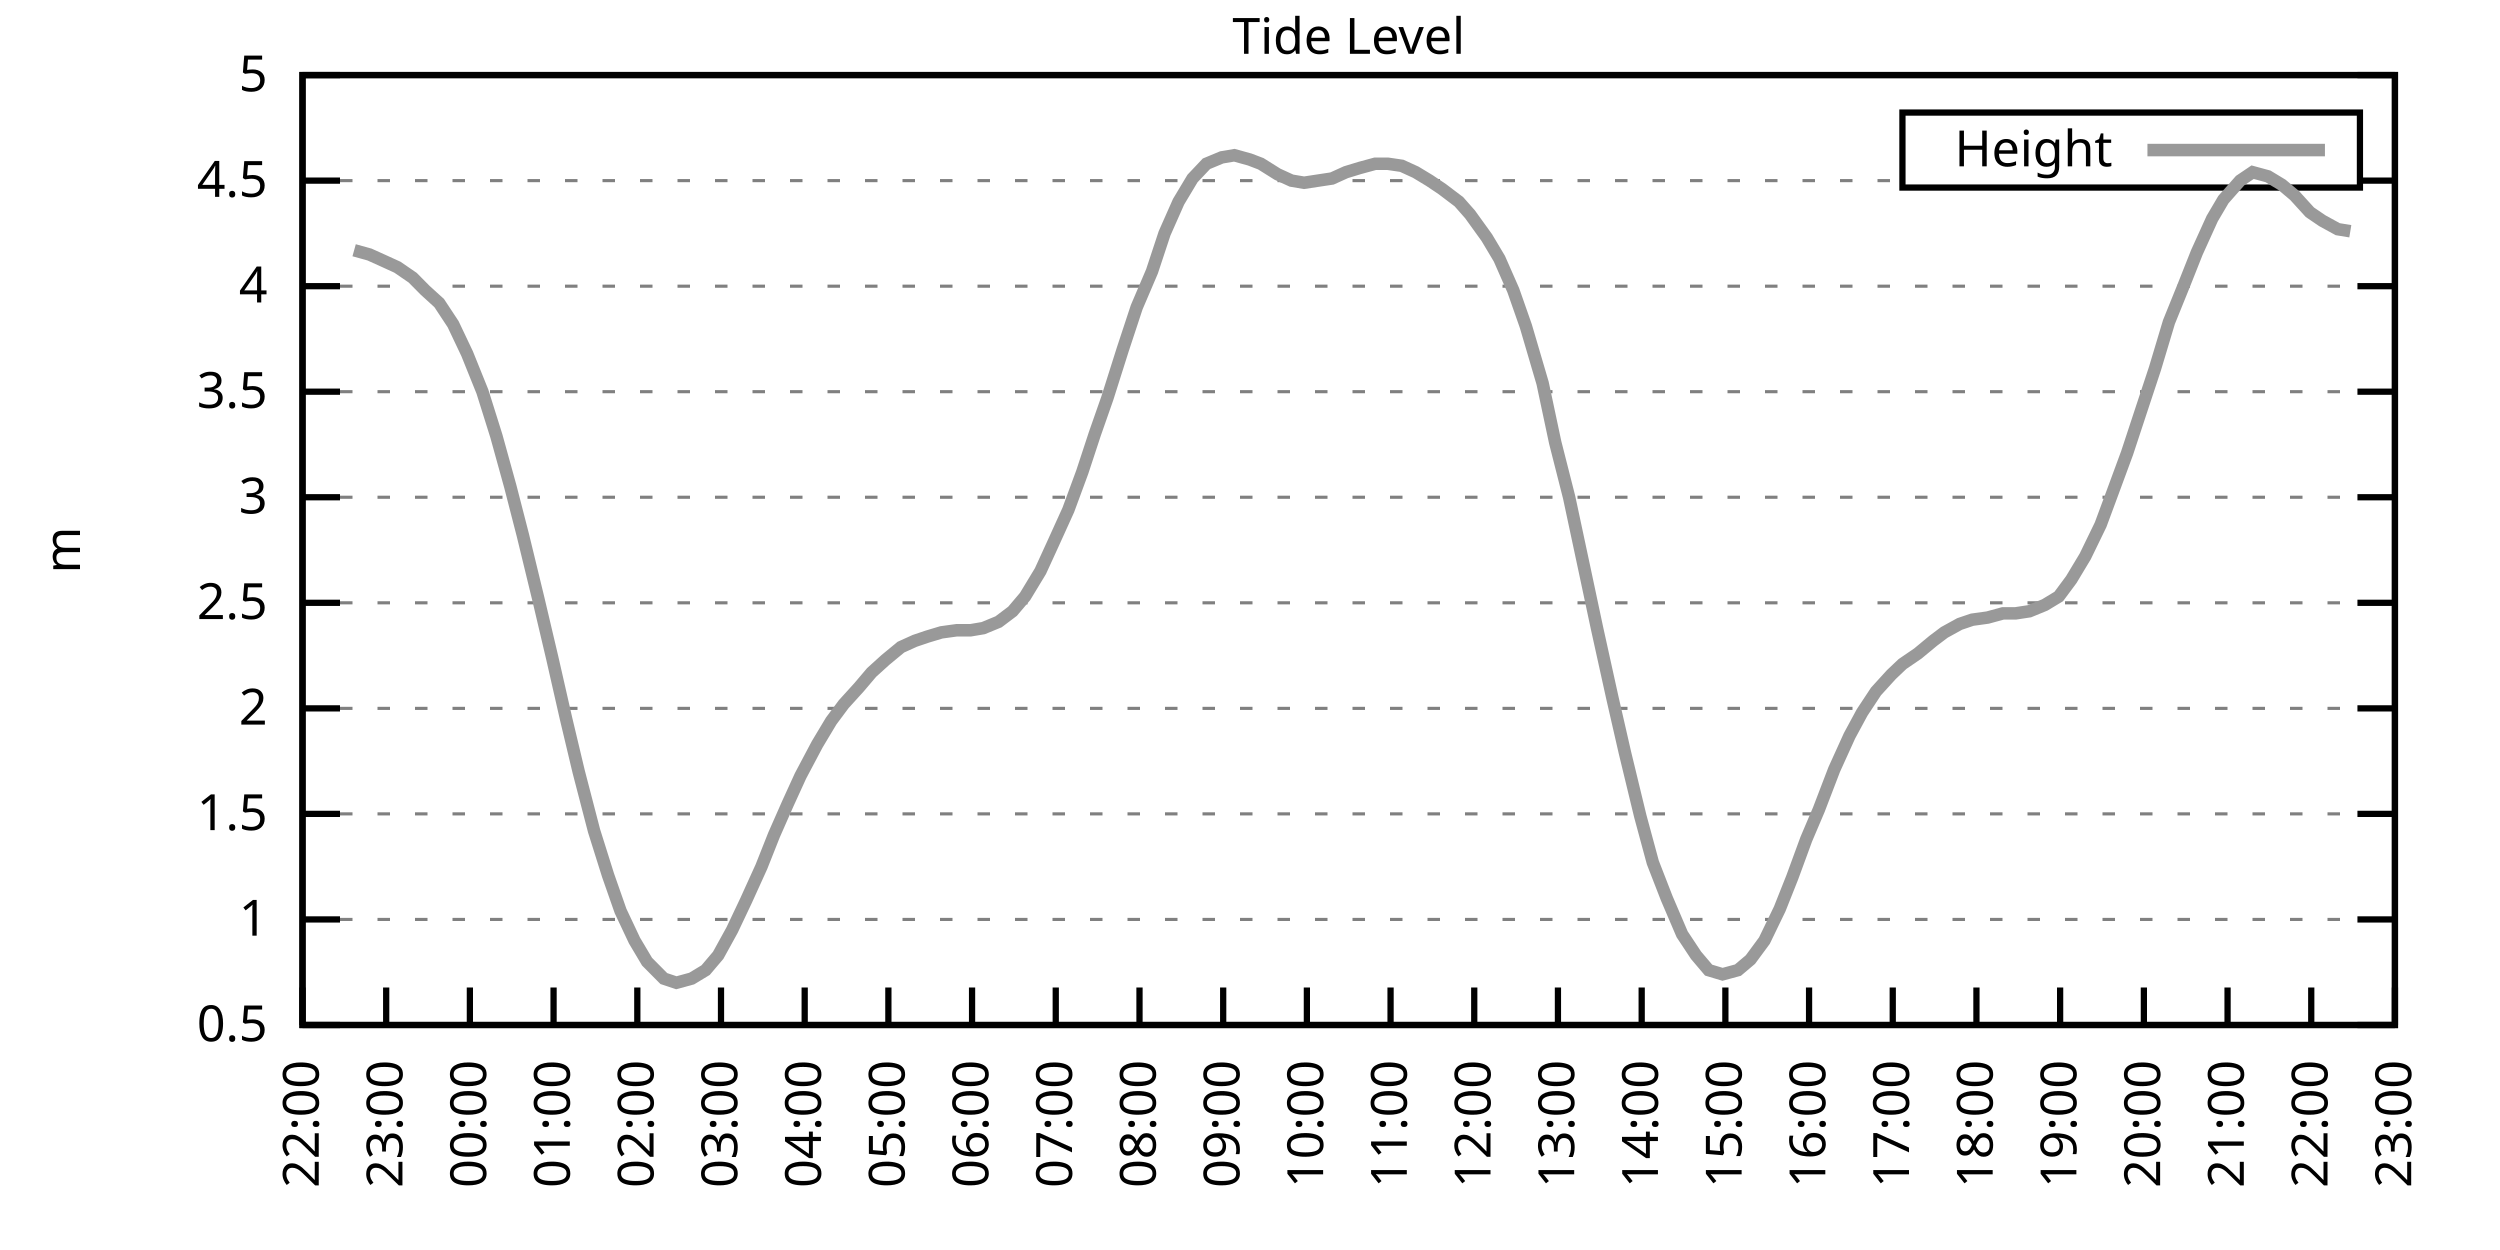
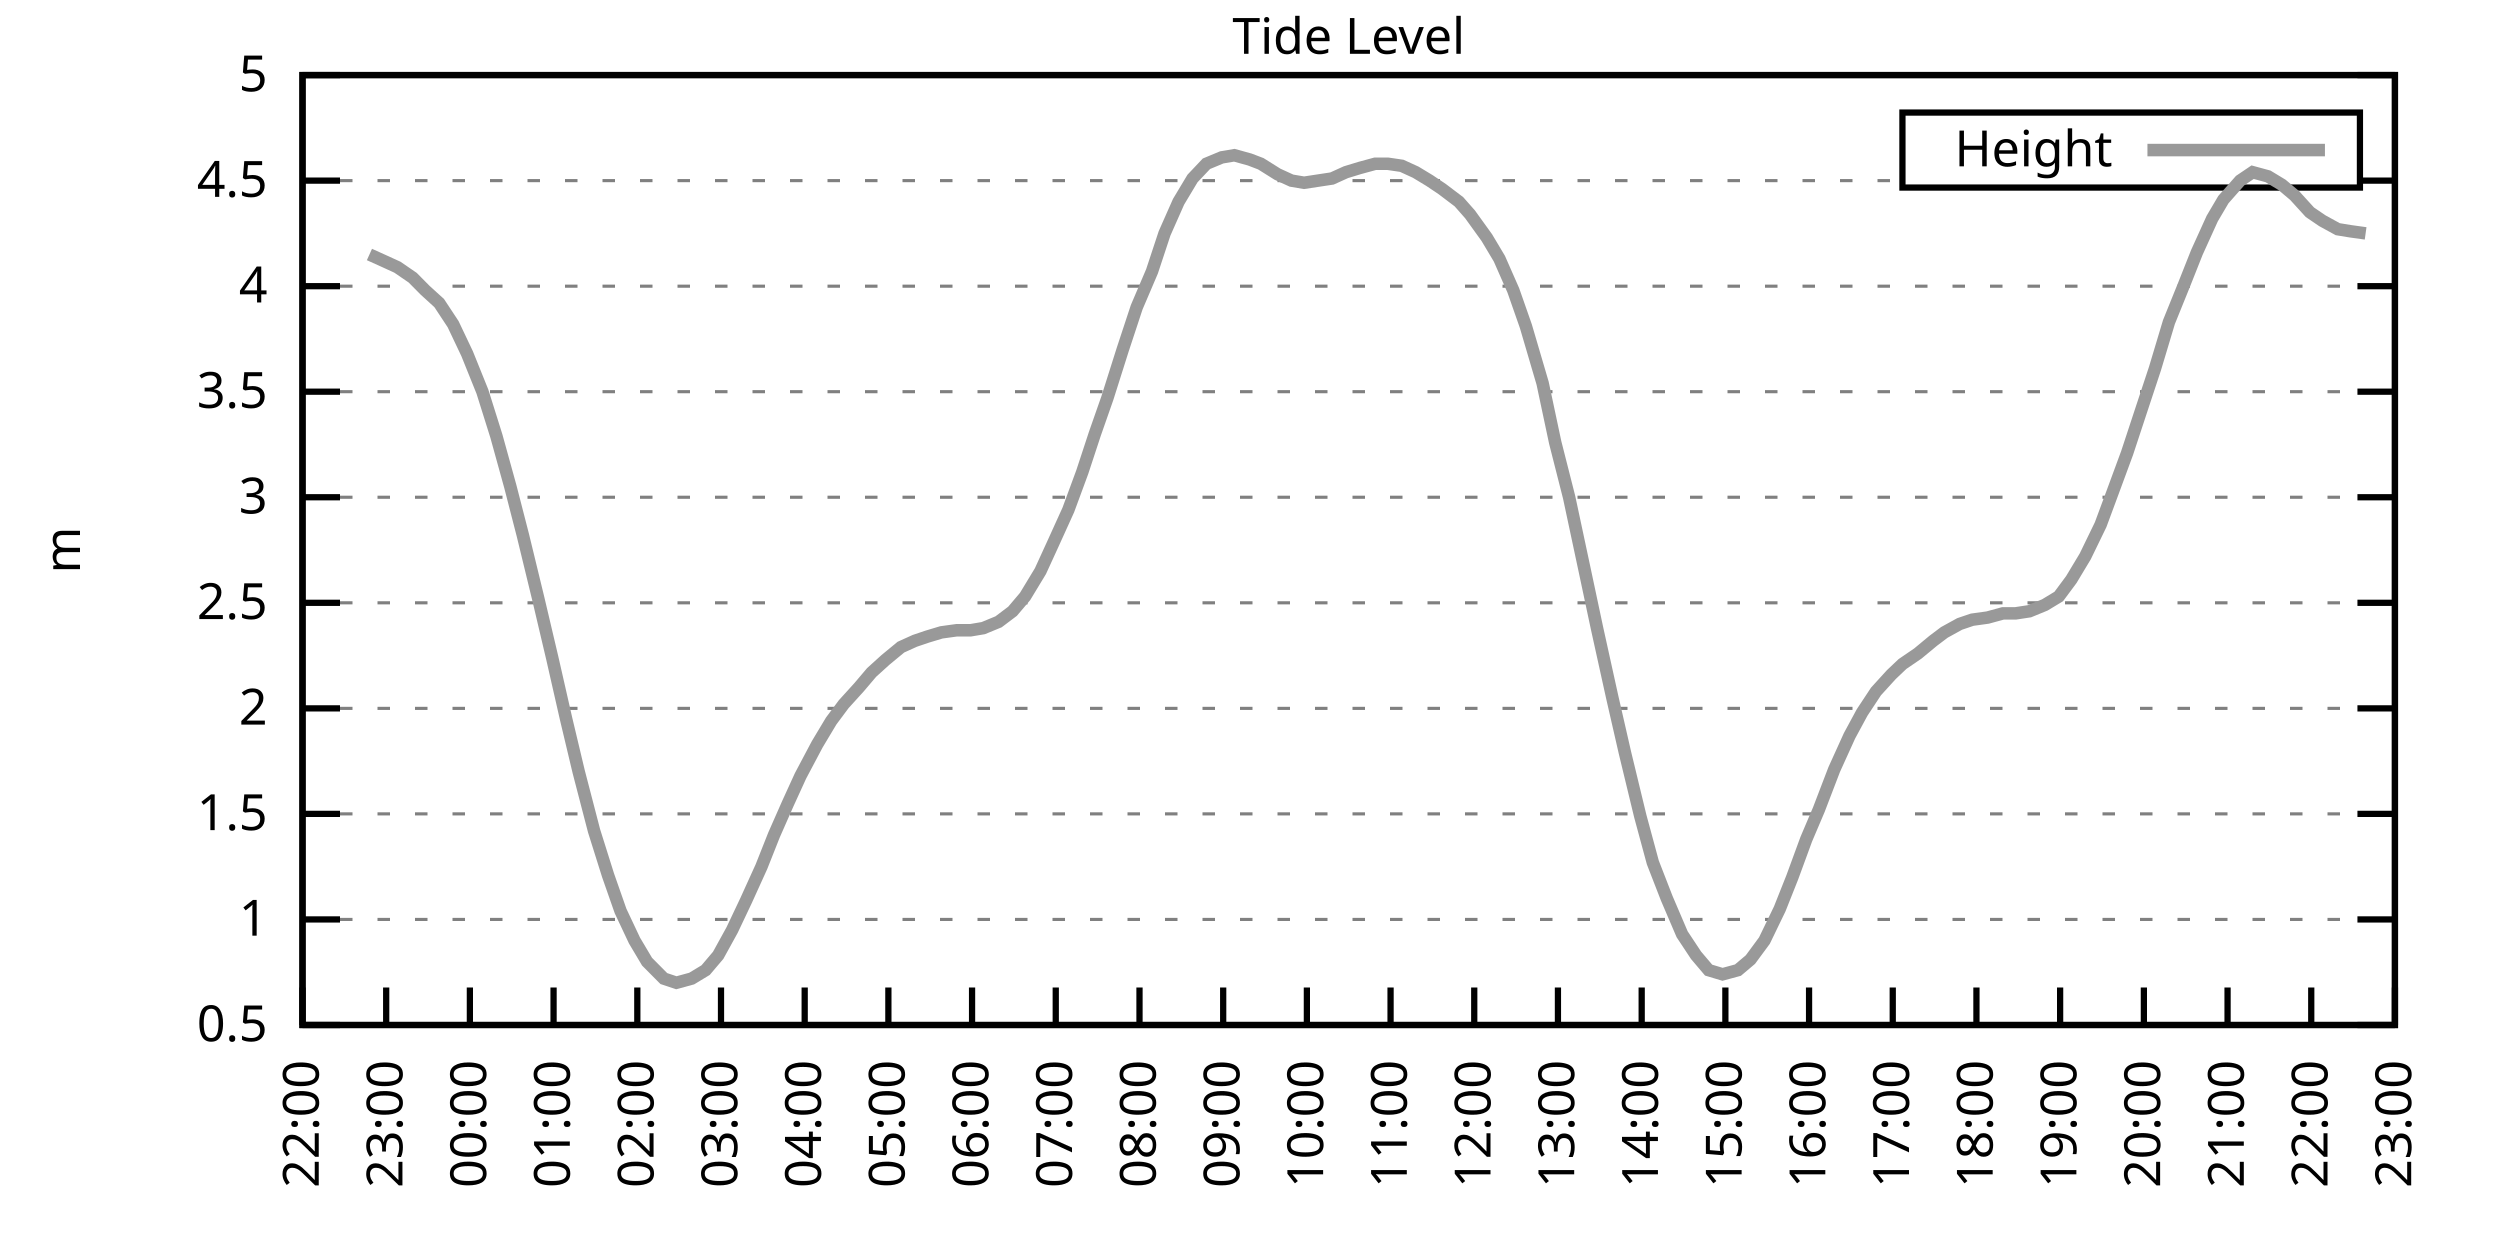
<svg xmlns="http://www.w3.org/2000/svg" xmlns:xlink="http://www.w3.org/1999/xlink" width="400" height="200" viewBox="0 0 400 200">
  <g id="gnuplot_canvas">
    <rect x="0" y="0" width="400" height="200" fill="none" />
    <defs>
      <circle id="gpDot" r="0.5" stroke-width="0.5" stroke="currentColor" />
      <path id="gpPt0" stroke-width="0.333" stroke="currentColor" d="M-1,0 h2 M0,-1 v2" />
      <path id="gpPt1" stroke-width="0.333" stroke="currentColor" d="M-1,-1 L1,1 M1,-1 L-1,1" />
      <path id="gpPt2" stroke-width="0.333" stroke="currentColor" d="M-1,0 L1,0 M0,-1 L0,1 M-1,-1 L1,1 M-1,1 L1,-1" />
      <rect id="gpPt3" stroke-width="0.333" stroke="currentColor" x="-1" y="-1" width="2" height="2" />
      <rect id="gpPt4" stroke-width="0.333" stroke="currentColor" fill="currentColor" x="-1" y="-1" width="2" height="2" />
      <circle id="gpPt5" stroke-width="0.333" stroke="currentColor" cx="0" cy="0" r="1" />
      <use xlink:href="#gpPt5" id="gpPt6" fill="currentColor" stroke="none" />
      <path id="gpPt7" stroke-width="0.333" stroke="currentColor" d="M0,-1.33 L-1.33,0.67 L1.33,0.67 z" />
      <use xlink:href="#gpPt7" id="gpPt8" fill="currentColor" stroke="none" />
      <use xlink:href="#gpPt7" id="gpPt9" stroke="currentColor" transform="rotate(180)" />
      <use xlink:href="#gpPt9" id="gpPt10" fill="currentColor" stroke="none" />
      <use xlink:href="#gpPt3" id="gpPt11" stroke="currentColor" transform="rotate(45)" />
      <use xlink:href="#gpPt11" id="gpPt12" fill="currentColor" stroke="none" />
      <path id="gpPt13" stroke-width="0.333" stroke="currentColor" d="M0,1.330 L1.265,0.411 L0.782,-1.067 L-0.782,-1.076 L-1.265,0.411 z" />
      <use xlink:href="#gpPt13" id="gpPt14" fill="currentColor" stroke="none" />
      <filter id="textbox" filterUnits="objectBoundingBox" x="0" y="0" height="1" width="1">
        <feFlood flood-color="white" flood-opacity="1" result="bgnd" />
        <feComposite in="SourceGraphic" in2="bgnd" operator="atop" />
      </filter>
      <filter id="greybox" filterUnits="objectBoundingBox" x="0" y="0" height="1" width="1">
        <feFlood flood-color="lightgrey" flood-opacity="1" result="grey" />
        <feComposite in="SourceGraphic" in2="grey" operator="atop" />
      </filter>
    </defs>
    <g fill="none" color="white" stroke="currentColor" stroke-width="1.00" stroke-linecap="butt" stroke-linejoin="miter">
</g>
    <g fill="none" color="black" stroke="currentColor" stroke-width="1.00" stroke-linecap="butt" stroke-linejoin="miter">
      <g stroke="none" shape-rendering="crispEdges">
        <polygon fill="rgb(255, 255, 255)" points="48.40,164.00 383.18,164.00 383.18,12.02 48.40,12.02 " />
      </g>
    </g>
    <g fill="none" color="black" stroke="currentColor" stroke-width="1.00" stroke-linecap="butt" stroke-linejoin="miter">
</g>
    <g fill="none" color="black" stroke="black" stroke-width="0.50" stroke-linecap="butt" stroke-linejoin="miter">
</g>
    <g fill="none" color="gray" stroke="currentColor" stroke-width="0.50" stroke-linecap="butt" stroke-linejoin="miter">
      <path stroke="gray" stroke-dasharray="2,4" class="gridline" d="M48.40,164.00 L383.19,164.00  " />
    </g>
    <g fill="none" color="gray" stroke="gray" stroke-width="1.00" stroke-linecap="butt" stroke-linejoin="miter">
</g>
    <g fill="none" color="black" stroke="currentColor" stroke-width="1.00" stroke-linecap="butt" stroke-linejoin="miter">
      <path stroke="black" d="M48.40,164.00 L54.40,164.00 M383.19,164.00 L377.19,164.00  " />
      <g transform="translate(42.80,166.60)" stroke="none" fill="black" font-family="Sans" font-size="8.00" text-anchor="end">
        <text>
          <tspan font-family="Sans"> 0.5</tspan>
        </text>
      </g>
    </g>
    <g fill="none" color="black" stroke="currentColor" stroke-width="1.00" stroke-linecap="butt" stroke-linejoin="miter">
</g>
    <g fill="none" color="black" stroke="black" stroke-width="0.50" stroke-linecap="butt" stroke-linejoin="miter">
</g>
    <g fill="none" color="gray" stroke="currentColor" stroke-width="0.50" stroke-linecap="butt" stroke-linejoin="miter">
      <path stroke="gray" stroke-dasharray="2,4" class="gridline" d="M48.40,147.11 L383.19,147.11  " />
    </g>
    <g fill="none" color="gray" stroke="gray" stroke-width="1.00" stroke-linecap="butt" stroke-linejoin="miter">
</g>
    <g fill="none" color="black" stroke="currentColor" stroke-width="1.00" stroke-linecap="butt" stroke-linejoin="miter">
      <path stroke="black" d="M48.40,147.11 L54.40,147.11 M383.19,147.11 L377.19,147.11  " />
      <g transform="translate(42.80,149.71)" stroke="none" fill="black" font-family="Sans" font-size="8.00" text-anchor="end">
        <text>
          <tspan font-family="Sans"> 1</tspan>
        </text>
      </g>
    </g>
    <g fill="none" color="black" stroke="currentColor" stroke-width="1.00" stroke-linecap="butt" stroke-linejoin="miter">
</g>
    <g fill="none" color="black" stroke="black" stroke-width="0.50" stroke-linecap="butt" stroke-linejoin="miter">
</g>
    <g fill="none" color="gray" stroke="currentColor" stroke-width="0.50" stroke-linecap="butt" stroke-linejoin="miter">
      <path stroke="gray" stroke-dasharray="2,4" class="gridline" d="M48.40,130.22 L383.19,130.22  " />
    </g>
    <g fill="none" color="gray" stroke="gray" stroke-width="1.00" stroke-linecap="butt" stroke-linejoin="miter">
</g>
    <g fill="none" color="black" stroke="currentColor" stroke-width="1.00" stroke-linecap="butt" stroke-linejoin="miter">
      <path stroke="black" d="M48.40,130.22 L54.40,130.22 M383.19,130.22 L377.19,130.22  " />
      <g transform="translate(42.80,132.82)" stroke="none" fill="black" font-family="Sans" font-size="8.00" text-anchor="end">
        <text>
          <tspan font-family="Sans"> 1.5</tspan>
        </text>
      </g>
    </g>
    <g fill="none" color="black" stroke="currentColor" stroke-width="1.00" stroke-linecap="butt" stroke-linejoin="miter">
</g>
    <g fill="none" color="black" stroke="black" stroke-width="0.50" stroke-linecap="butt" stroke-linejoin="miter">
</g>
    <g fill="none" color="gray" stroke="currentColor" stroke-width="0.50" stroke-linecap="butt" stroke-linejoin="miter">
      <path stroke="gray" stroke-dasharray="2,4" class="gridline" d="M48.40,113.34 L383.19,113.34  " />
    </g>
    <g fill="none" color="gray" stroke="gray" stroke-width="1.00" stroke-linecap="butt" stroke-linejoin="miter">
</g>
    <g fill="none" color="black" stroke="currentColor" stroke-width="1.00" stroke-linecap="butt" stroke-linejoin="miter">
      <path stroke="black" d="M48.40,113.34 L54.40,113.34 M383.19,113.34 L377.19,113.34  " />
      <g transform="translate(42.80,115.94)" stroke="none" fill="black" font-family="Sans" font-size="8.00" text-anchor="end">
        <text>
          <tspan font-family="Sans"> 2</tspan>
        </text>
      </g>
    </g>
    <g fill="none" color="black" stroke="currentColor" stroke-width="1.00" stroke-linecap="butt" stroke-linejoin="miter">
</g>
    <g fill="none" color="black" stroke="black" stroke-width="0.50" stroke-linecap="butt" stroke-linejoin="miter">
</g>
    <g fill="none" color="gray" stroke="currentColor" stroke-width="0.50" stroke-linecap="butt" stroke-linejoin="miter">
      <path stroke="gray" stroke-dasharray="2,4" class="gridline" d="M48.40,96.45 L383.19,96.45  " />
    </g>
    <g fill="none" color="gray" stroke="gray" stroke-width="1.00" stroke-linecap="butt" stroke-linejoin="miter">
</g>
    <g fill="none" color="black" stroke="currentColor" stroke-width="1.00" stroke-linecap="butt" stroke-linejoin="miter">
      <path stroke="black" d="M48.40,96.45 L54.40,96.45 M383.19,96.45 L377.19,96.45  " />
      <g transform="translate(42.80,99.05)" stroke="none" fill="black" font-family="Sans" font-size="8.00" text-anchor="end">
        <text>
          <tspan font-family="Sans"> 2.5</tspan>
        </text>
      </g>
    </g>
    <g fill="none" color="black" stroke="currentColor" stroke-width="1.00" stroke-linecap="butt" stroke-linejoin="miter">
</g>
    <g fill="none" color="black" stroke="black" stroke-width="0.50" stroke-linecap="butt" stroke-linejoin="miter">
</g>
    <g fill="none" color="gray" stroke="currentColor" stroke-width="0.50" stroke-linecap="butt" stroke-linejoin="miter">
      <path stroke="gray" stroke-dasharray="2,4" class="gridline" d="M48.40,79.56 L383.19,79.56  " />
    </g>
    <g fill="none" color="gray" stroke="gray" stroke-width="1.00" stroke-linecap="butt" stroke-linejoin="miter">
</g>
    <g fill="none" color="black" stroke="currentColor" stroke-width="1.00" stroke-linecap="butt" stroke-linejoin="miter">
      <path stroke="black" d="M48.40,79.56 L54.40,79.56 M383.19,79.56 L377.19,79.56  " />
      <g transform="translate(42.80,82.16)" stroke="none" fill="black" font-family="Sans" font-size="8.00" text-anchor="end">
        <text>
          <tspan font-family="Sans"> 3</tspan>
        </text>
      </g>
    </g>
    <g fill="none" color="black" stroke="currentColor" stroke-width="1.00" stroke-linecap="butt" stroke-linejoin="miter">
</g>
    <g fill="none" color="black" stroke="black" stroke-width="0.50" stroke-linecap="butt" stroke-linejoin="miter">
</g>
    <g fill="none" color="gray" stroke="currentColor" stroke-width="0.50" stroke-linecap="butt" stroke-linejoin="miter">
      <path stroke="gray" stroke-dasharray="2,4" class="gridline" d="M48.40,62.67 L383.19,62.67  " />
    </g>
    <g fill="none" color="gray" stroke="gray" stroke-width="1.00" stroke-linecap="butt" stroke-linejoin="miter">
</g>
    <g fill="none" color="black" stroke="currentColor" stroke-width="1.00" stroke-linecap="butt" stroke-linejoin="miter">
      <path stroke="black" d="M48.40,62.67 L54.40,62.67 M383.19,62.67 L377.19,62.67  " />
      <g transform="translate(42.80,65.27)" stroke="none" fill="black" font-family="Sans" font-size="8.00" text-anchor="end">
        <text>
          <tspan font-family="Sans"> 3.5</tspan>
        </text>
      </g>
    </g>
    <g fill="none" color="black" stroke="currentColor" stroke-width="1.00" stroke-linecap="butt" stroke-linejoin="miter">
</g>
    <g fill="none" color="black" stroke="black" stroke-width="0.50" stroke-linecap="butt" stroke-linejoin="miter">
</g>
    <g fill="none" color="gray" stroke="currentColor" stroke-width="0.50" stroke-linecap="butt" stroke-linejoin="miter">
      <path stroke="gray" stroke-dasharray="2,4" class="gridline" d="M48.40,45.79 L383.19,45.79  " />
    </g>
    <g fill="none" color="gray" stroke="gray" stroke-width="1.00" stroke-linecap="butt" stroke-linejoin="miter">
</g>
    <g fill="none" color="black" stroke="currentColor" stroke-width="1.00" stroke-linecap="butt" stroke-linejoin="miter">
      <path stroke="black" d="M48.40,45.79 L54.40,45.79 M383.19,45.79 L377.19,45.79  " />
      <g transform="translate(42.80,48.39)" stroke="none" fill="black" font-family="Sans" font-size="8.00" text-anchor="end">
        <text>
          <tspan font-family="Sans"> 4</tspan>
        </text>
      </g>
    </g>
    <g fill="none" color="black" stroke="currentColor" stroke-width="1.00" stroke-linecap="butt" stroke-linejoin="miter">
</g>
    <g fill="none" color="black" stroke="black" stroke-width="0.50" stroke-linecap="butt" stroke-linejoin="miter">
</g>
    <g fill="none" color="gray" stroke="currentColor" stroke-width="0.50" stroke-linecap="butt" stroke-linejoin="miter">
      <path stroke="gray" stroke-dasharray="2,4" class="gridline" d="M48.40,28.90 L304.39,28.90 M377.59,28.90 L383.19,28.90  " />
    </g>
    <g fill="none" color="gray" stroke="gray" stroke-width="1.00" stroke-linecap="butt" stroke-linejoin="miter">
</g>
    <g fill="none" color="black" stroke="currentColor" stroke-width="1.00" stroke-linecap="butt" stroke-linejoin="miter">
      <path stroke="black" d="M48.40,28.90 L54.40,28.90 M383.19,28.90 L377.19,28.90  " />
      <g transform="translate(42.80,31.50)" stroke="none" fill="black" font-family="Sans" font-size="8.00" text-anchor="end">
        <text>
          <tspan font-family="Sans"> 4.5</tspan>
        </text>
      </g>
    </g>
    <g fill="none" color="black" stroke="currentColor" stroke-width="1.00" stroke-linecap="butt" stroke-linejoin="miter">
</g>
    <g fill="none" color="black" stroke="black" stroke-width="0.50" stroke-linecap="butt" stroke-linejoin="miter">
</g>
    <g fill="none" color="gray" stroke="currentColor" stroke-width="0.50" stroke-linecap="butt" stroke-linejoin="miter">
      <path stroke="gray" stroke-dasharray="2,4" class="gridline" d="M48.40,12.01 L383.19,12.01  " />
    </g>
    <g fill="none" color="gray" stroke="gray" stroke-width="1.00" stroke-linecap="butt" stroke-linejoin="miter">
</g>
    <g fill="none" color="black" stroke="currentColor" stroke-width="1.00" stroke-linecap="butt" stroke-linejoin="miter">
      <path stroke="black" d="M48.40,12.01 L54.40,12.01 M383.19,12.01 L377.19,12.01  " />
      <g transform="translate(42.80,14.61)" stroke="none" fill="black" font-family="Sans" font-size="8.00" text-anchor="end">
        <text>
          <tspan font-family="Sans"> 5</tspan>
        </text>
      </g>
    </g>
    <g fill="none" color="black" stroke="currentColor" stroke-width="1.00" stroke-linecap="butt" stroke-linejoin="miter">
      <path stroke="black" d="M48.40,164.00 L48.40,158.00  " />
      <g transform="translate(51.00,169.60) rotate(270.00)" stroke="none" fill="black" font-family="Sans" font-size="8.00" text-anchor="end">
        <text>
          <tspan font-family="Sans">22:00</tspan>
        </text>
      </g>
    </g>
    <g fill="none" color="black" stroke="currentColor" stroke-width="1.00" stroke-linecap="butt" stroke-linejoin="miter">
      <path stroke="black" d="M61.79,164.00 L61.79,158.00  " />
      <g transform="translate(64.39,169.60) rotate(270.00)" stroke="none" fill="black" font-family="Sans" font-size="8.00" text-anchor="end">
        <text>
          <tspan font-family="Sans">23:00</tspan>
        </text>
      </g>
    </g>
    <g fill="none" color="black" stroke="currentColor" stroke-width="1.00" stroke-linecap="butt" stroke-linejoin="miter">
      <path stroke="black" d="M75.18,164.00 L75.18,158.00  " />
      <g transform="translate(77.78,169.60) rotate(270.00)" stroke="none" fill="black" font-family="Sans" font-size="8.00" text-anchor="end">
        <text>
          <tspan font-family="Sans">00:00</tspan>
        </text>
      </g>
    </g>
    <g fill="none" color="black" stroke="currentColor" stroke-width="1.00" stroke-linecap="butt" stroke-linejoin="miter">
      <path stroke="black" d="M88.57,164.00 L88.57,158.00  " />
      <g transform="translate(91.17,169.60) rotate(270.00)" stroke="none" fill="black" font-family="Sans" font-size="8.00" text-anchor="end">
        <text>
          <tspan font-family="Sans">01:00</tspan>
        </text>
      </g>
    </g>
    <g fill="none" color="black" stroke="currentColor" stroke-width="1.00" stroke-linecap="butt" stroke-linejoin="miter">
      <path stroke="black" d="M101.97,164.00 L101.97,158.00  " />
      <g transform="translate(104.57,169.60) rotate(270.00)" stroke="none" fill="black" font-family="Sans" font-size="8.00" text-anchor="end">
        <text>
          <tspan font-family="Sans">02:00</tspan>
        </text>
      </g>
    </g>
    <g fill="none" color="black" stroke="currentColor" stroke-width="1.00" stroke-linecap="butt" stroke-linejoin="miter">
      <path stroke="black" d="M115.36,164.00 L115.36,158.00  " />
      <g transform="translate(117.96,169.60) rotate(270.00)" stroke="none" fill="black" font-family="Sans" font-size="8.00" text-anchor="end">
        <text>
          <tspan font-family="Sans">03:00</tspan>
        </text>
      </g>
    </g>
    <g fill="none" color="black" stroke="currentColor" stroke-width="1.00" stroke-linecap="butt" stroke-linejoin="miter">
      <path stroke="black" d="M128.75,164.00 L128.75,158.00  " />
      <g transform="translate(131.35,169.60) rotate(270.00)" stroke="none" fill="black" font-family="Sans" font-size="8.00" text-anchor="end">
        <text>
          <tspan font-family="Sans">04:00</tspan>
        </text>
      </g>
    </g>
    <g fill="none" color="black" stroke="currentColor" stroke-width="1.00" stroke-linecap="butt" stroke-linejoin="miter">
      <path stroke="black" d="M142.14,164.00 L142.14,158.00  " />
      <g transform="translate(144.74,169.60) rotate(270.00)" stroke="none" fill="black" font-family="Sans" font-size="8.00" text-anchor="end">
        <text>
          <tspan font-family="Sans">05:00</tspan>
        </text>
      </g>
    </g>
    <g fill="none" color="black" stroke="currentColor" stroke-width="1.00" stroke-linecap="butt" stroke-linejoin="miter">
      <path stroke="black" d="M155.53,164.00 L155.53,158.00  " />
      <g transform="translate(158.13,169.60) rotate(270.00)" stroke="none" fill="black" font-family="Sans" font-size="8.00" text-anchor="end">
        <text>
          <tspan font-family="Sans">06:00</tspan>
        </text>
      </g>
    </g>
    <g fill="none" color="black" stroke="currentColor" stroke-width="1.00" stroke-linecap="butt" stroke-linejoin="miter">
      <path stroke="black" d="M168.92,164.00 L168.92,158.00  " />
      <g transform="translate(171.52,169.60) rotate(270.00)" stroke="none" fill="black" font-family="Sans" font-size="8.00" text-anchor="end">
        <text>
          <tspan font-family="Sans">07:00</tspan>
        </text>
      </g>
    </g>
    <g fill="none" color="black" stroke="currentColor" stroke-width="1.00" stroke-linecap="butt" stroke-linejoin="miter">
      <path stroke="black" d="M182.32,164.00 L182.32,158.00  " />
      <g transform="translate(184.92,169.60) rotate(270.00)" stroke="none" fill="black" font-family="Sans" font-size="8.00" text-anchor="end">
        <text>
          <tspan font-family="Sans">08:00</tspan>
        </text>
      </g>
    </g>
    <g fill="none" color="black" stroke="currentColor" stroke-width="1.00" stroke-linecap="butt" stroke-linejoin="miter">
      <path stroke="black" d="M195.71,164.00 L195.71,158.00  " />
      <g transform="translate(198.31,169.60) rotate(270.00)" stroke="none" fill="black" font-family="Sans" font-size="8.00" text-anchor="end">
        <text>
          <tspan font-family="Sans">09:00</tspan>
        </text>
      </g>
    </g>
    <g fill="none" color="black" stroke="currentColor" stroke-width="1.00" stroke-linecap="butt" stroke-linejoin="miter">
      <path stroke="black" d="M209.10,164.00 L209.10,158.00  " />
      <g transform="translate(211.70,169.60) rotate(270.00)" stroke="none" fill="black" font-family="Sans" font-size="8.00" text-anchor="end">
        <text>
          <tspan font-family="Sans">10:00</tspan>
        </text>
      </g>
    </g>
    <g fill="none" color="black" stroke="currentColor" stroke-width="1.00" stroke-linecap="butt" stroke-linejoin="miter">
      <path stroke="black" d="M222.49,164.00 L222.49,158.00  " />
      <g transform="translate(225.09,169.60) rotate(270.00)" stroke="none" fill="black" font-family="Sans" font-size="8.00" text-anchor="end">
        <text>
          <tspan font-family="Sans">11:00</tspan>
        </text>
      </g>
    </g>
    <g fill="none" color="black" stroke="currentColor" stroke-width="1.00" stroke-linecap="butt" stroke-linejoin="miter">
      <path stroke="black" d="M235.88,164.00 L235.88,158.00  " />
      <g transform="translate(238.48,169.60) rotate(270.00)" stroke="none" fill="black" font-family="Sans" font-size="8.00" text-anchor="end">
        <text>
          <tspan font-family="Sans">12:00</tspan>
        </text>
      </g>
    </g>
    <g fill="none" color="black" stroke="currentColor" stroke-width="1.00" stroke-linecap="butt" stroke-linejoin="miter">
      <path stroke="black" d="M249.27,164.00 L249.27,158.00  " />
      <g transform="translate(251.87,169.60) rotate(270.00)" stroke="none" fill="black" font-family="Sans" font-size="8.00" text-anchor="end">
        <text>
          <tspan font-family="Sans">13:00</tspan>
        </text>
      </g>
    </g>
    <g fill="none" color="black" stroke="currentColor" stroke-width="1.00" stroke-linecap="butt" stroke-linejoin="miter">
      <path stroke="black" d="M262.67,164.00 L262.67,158.00  " />
      <g transform="translate(265.27,169.60) rotate(270.00)" stroke="none" fill="black" font-family="Sans" font-size="8.00" text-anchor="end">
        <text>
          <tspan font-family="Sans">14:00</tspan>
        </text>
      </g>
    </g>
    <g fill="none" color="black" stroke="currentColor" stroke-width="1.00" stroke-linecap="butt" stroke-linejoin="miter">
      <path stroke="black" d="M276.06,164.00 L276.06,158.00  " />
      <g transform="translate(278.66,169.60) rotate(270.00)" stroke="none" fill="black" font-family="Sans" font-size="8.00" text-anchor="end">
        <text>
          <tspan font-family="Sans">15:00</tspan>
        </text>
      </g>
    </g>
    <g fill="none" color="black" stroke="currentColor" stroke-width="1.00" stroke-linecap="butt" stroke-linejoin="miter">
      <path stroke="black" d="M289.45,164.00 L289.45,158.00  " />
      <g transform="translate(292.05,169.60) rotate(270.00)" stroke="none" fill="black" font-family="Sans" font-size="8.00" text-anchor="end">
        <text>
          <tspan font-family="Sans">16:00</tspan>
        </text>
      </g>
    </g>
    <g fill="none" color="black" stroke="currentColor" stroke-width="1.00" stroke-linecap="butt" stroke-linejoin="miter">
      <path stroke="black" d="M302.84,164.00 L302.84,158.00  " />
      <g transform="translate(305.44,169.60) rotate(270.00)" stroke="none" fill="black" font-family="Sans" font-size="8.00" text-anchor="end">
        <text>
          <tspan font-family="Sans">17:00</tspan>
        </text>
      </g>
    </g>
    <g fill="none" color="black" stroke="currentColor" stroke-width="1.00" stroke-linecap="butt" stroke-linejoin="miter">
      <path stroke="black" d="M316.23,164.00 L316.23,158.00  " />
      <g transform="translate(318.83,169.60) rotate(270.00)" stroke="none" fill="black" font-family="Sans" font-size="8.00" text-anchor="end">
        <text>
          <tspan font-family="Sans">18:00</tspan>
        </text>
      </g>
    </g>
    <g fill="none" color="black" stroke="currentColor" stroke-width="1.00" stroke-linecap="butt" stroke-linejoin="miter">
      <path stroke="black" d="M329.62,164.00 L329.62,158.00  " />
      <g transform="translate(332.22,169.60) rotate(270.00)" stroke="none" fill="black" font-family="Sans" font-size="8.00" text-anchor="end">
        <text>
          <tspan font-family="Sans">19:00</tspan>
        </text>
      </g>
    </g>
    <g fill="none" color="black" stroke="currentColor" stroke-width="1.00" stroke-linecap="butt" stroke-linejoin="miter">
      <path stroke="black" d="M343.02,164.00 L343.02,158.00  " />
      <g transform="translate(345.62,169.60) rotate(270.00)" stroke="none" fill="black" font-family="Sans" font-size="8.00" text-anchor="end">
        <text>
          <tspan font-family="Sans">20:00</tspan>
        </text>
      </g>
    </g>
    <g fill="none" color="black" stroke="currentColor" stroke-width="1.00" stroke-linecap="butt" stroke-linejoin="miter">
      <path stroke="black" d="M356.41,164.00 L356.41,158.00  " />
      <g transform="translate(359.01,169.60) rotate(270.00)" stroke="none" fill="black" font-family="Sans" font-size="8.00" text-anchor="end">
        <text>
          <tspan font-family="Sans">21:00</tspan>
        </text>
      </g>
    </g>
    <g fill="none" color="black" stroke="currentColor" stroke-width="1.00" stroke-linecap="butt" stroke-linejoin="miter">
      <path stroke="black" d="M369.80,164.00 L369.80,158.00  " />
      <g transform="translate(372.40,169.60) rotate(270.00)" stroke="none" fill="black" font-family="Sans" font-size="8.00" text-anchor="end">
        <text>
          <tspan font-family="Sans">22:00</tspan>
        </text>
      </g>
    </g>
    <g fill="none" color="black" stroke="currentColor" stroke-width="1.00" stroke-linecap="butt" stroke-linejoin="miter">
      <path stroke="black" d="M383.19,164.00 L383.19,158.00  " />
      <g transform="translate(385.79,169.60) rotate(270.00)" stroke="none" fill="black" font-family="Sans" font-size="8.00" text-anchor="end">
        <text>
          <tspan font-family="Sans">23:00</tspan>
        </text>
      </g>
    </g>
    <g fill="none" color="black" stroke="currentColor" stroke-width="1.00" stroke-linecap="butt" stroke-linejoin="miter">
</g>
    <g fill="none" color="black" stroke="currentColor" stroke-width="1.00" stroke-linecap="butt" stroke-linejoin="miter">
      <path stroke="black" d="M48.40,12.01 L48.40,164.00 L383.19,164.00 L383.19,12.01 L48.40,12.01 Z  " />
    </g>
    <g fill="none" color="black" stroke="currentColor" stroke-width="1.00" stroke-linecap="butt" stroke-linejoin="miter">
</g>
    <g fill="none" color="black" stroke="currentColor" stroke-width="1.00" stroke-linecap="butt" stroke-linejoin="miter">
      <path stroke="black" d="M304.39,30.01 L304.39,18.01 L377.59,18.01 L377.59,30.01 L304.39,30.01 Z  " />
    </g>
    <g id="Tide_level_plot_1">
      <g fill="none" color="white" stroke="black" stroke-width="2.00" stroke-linecap="butt" stroke-linejoin="miter">
</g>
      <g fill="none" color="black" stroke="currentColor" stroke-width="2.00" stroke-linecap="butt" stroke-linejoin="miter">
        <g transform="translate(337.99,26.61)" stroke="none" fill="black" font-family="Sans" font-size="8.00" text-anchor="end">
          <text>
            <tspan font-family="Sans">Height</tspan>
          </text>
        </g>
      </g>
      <g fill="none" color="black" stroke="currentColor" stroke-width="2.00" stroke-linecap="butt" stroke-linejoin="miter">
-         <path stroke="rgb(153, 153, 153)" d="M343.59,24.01 L371.99,24.01 M56.66,40.04 L59.11,40.72 L61.35,41.73 L63.58,42.75 L66.03,44.43 L68.04,46.46   L70.27,48.49 L72.50,51.87 L74.74,56.59 L77.19,62.67 L79.42,69.77 L81.66,77.87 L83.66,85.64 L86.12,95.77   L88.35,105.23 L90.58,115.03 L92.59,123.47 L95.05,132.93 L97.28,140.02 L99.29,145.76 L101.52,150.49 L103.53,153.87   L106.21,156.57 L108.22,157.24 L110.67,156.57 L112.90,155.22 L114.91,152.85 L117.14,148.80 L119.38,144.07 L121.83,138.67   L123.84,133.60 L126.07,128.54 L128.08,124.14 L130.76,119.08 L132.99,115.36 L135.00,112.66 L137.45,109.96 L139.46,107.59   L141.69,105.57 L144.15,103.54 L146.38,102.53 L148.39,101.85 L150.62,101.18 L153.08,100.84 L155.31,100.84 L157.32,100.50   L159.77,99.49 L162.01,97.80 L164.01,95.44 L166.47,91.38 L168.48,86.99 L170.93,81.59 L173.17,75.51 L175.17,69.43   L177.18,63.69 L179.64,55.92 L181.87,49.16 L184.32,43.42 L186.33,37.34 L188.57,32.28 L190.80,28.56 L193.03,26.20   L195.48,25.18 L197.49,24.84 L199.95,25.52 L201.73,26.20 L204.41,27.88 L206.64,28.90 L208.65,29.24 L210.88,28.90   L213.12,28.56 L215.35,27.55 L217.58,26.87 L220.04,26.20 L222.04,26.20 L224.28,26.53 L226.51,27.55 L228.74,28.90   L230.75,30.25 L233.43,32.28 L235.21,34.30 L237.89,38.02 L239.90,41.39 L242.13,46.46 L244.14,52.20 L246.82,61.32   L248.83,70.78 L251.06,79.56 L253.51,91.04 L255.52,100.50 L257.98,111.65 L259.99,120.43 L262.44,130.56 L264.45,137.99   L266.68,143.73 L269.14,149.48 L271.37,152.85 L273.38,155.22 L275.61,155.89 L278.07,155.22 L280.07,153.53 L282.31,150.49   L284.76,145.42 L286.77,140.36 L289.00,134.28 L291.01,129.55 L293.47,123.13 L295.92,117.73 L297.93,114.01 L300.16,110.63   L302.62,107.93 L304.40,106.24 L306.86,104.56 L309.31,102.53 L311.10,101.18 L313.55,99.83 L315.56,99.15 L318.02,98.81   L320.47,98.14 L322.48,98.14 L324.71,97.80 L327.17,96.79 L329.40,95.44 L331.41,92.73 L333.64,89.02 L336.10,83.95   L338.10,78.55 L340.34,72.47 L342.79,65.04 L344.80,58.96 L347.03,51.53 L349.49,45.45 L351.50,40.38 L353.95,34.98   L355.74,31.94 L358.42,28.90 L360.42,27.55 L362.88,28.22 L365.11,29.57 L367.12,31.26 L369.58,33.96 L371.58,35.32   L374.04,36.67 L376.05,37.00  " />
+         <path stroke="rgb(153, 153, 153)" d="M343.59,24.01 L371.99,24.01 M59.11,40.72 L61.35,41.73 L63.58,42.75 L66.03,44.43 L68.04,46.46 L70.27,48.49   L72.50,51.87 L74.74,56.59 L77.19,62.67 L79.42,69.77 L81.66,77.87 L83.66,85.64 L86.12,95.77 L88.35,105.23   L90.58,115.03 L92.59,123.47 L95.05,132.93 L97.28,140.02 L99.29,145.76 L101.52,150.49 L103.53,153.87 L106.21,156.57   L108.22,157.24 L110.67,156.57 L112.90,155.22 L114.91,152.85 L117.14,148.80 L119.38,144.07 L121.83,138.67 L123.84,133.60   L126.07,128.54 L128.08,124.14 L130.76,119.08 L132.99,115.36 L135.00,112.66 L137.45,109.96 L139.46,107.59 L141.69,105.57   L144.15,103.54 L146.38,102.53 L148.39,101.85 L150.62,101.18 L153.08,100.84 L155.31,100.84 L157.32,100.50 L159.77,99.49   L162.01,97.80 L164.01,95.44 L166.47,91.38 L168.48,86.99 L170.93,81.59 L173.17,75.51 L175.17,69.43 L177.18,63.69   L179.64,55.92 L181.87,49.16 L184.32,43.42 L186.33,37.34 L188.57,32.28 L190.80,28.56 L193.03,26.20 L195.48,25.18   L197.49,24.84 L199.95,25.52 L201.73,26.20 L204.41,27.88 L206.64,28.90 L208.65,29.24 L210.88,28.90 L213.12,28.56   L215.35,27.55 L217.58,26.87 L220.04,26.20 L222.04,26.20 L224.28,26.53 L226.51,27.55 L228.74,28.90 L230.75,30.25   L233.43,32.28 L235.21,34.30 L237.89,38.02 L239.90,41.39 L242.13,46.46 L244.14,52.20 L246.82,61.32 L248.83,70.78   L251.06,79.56 L253.51,91.04 L255.52,100.50 L257.98,111.65 L259.99,120.43 L262.44,130.56 L264.45,137.99 L266.68,143.73   L269.14,149.48 L271.37,152.85 L273.38,155.22 L275.61,155.89 L278.07,155.22 L280.07,153.53 L282.31,150.49 L284.76,145.42   L286.77,140.36 L289.00,134.28 L291.01,129.55 L293.47,123.13 L295.92,117.73 L297.93,114.01 L300.16,110.63 L302.62,107.93   L304.40,106.24 L306.86,104.56 L309.31,102.53 L311.10,101.18 L313.55,99.83 L315.56,99.15 L318.02,98.81 L320.47,98.14   L322.48,98.14 L324.71,97.80 L327.17,96.79 L329.40,95.44 L331.41,92.73 L333.64,89.02 L336.10,83.95 L338.10,78.55   L340.34,72.47 L342.79,65.04 L344.80,58.96 L347.03,51.53 L349.49,45.45 L351.50,40.38 L353.95,34.98 L355.74,31.94   L358.42,28.90 L360.42,27.55 L362.88,28.22 L365.11,29.57 L367.12,31.26 L369.58,33.96 L371.58,35.32 L374.04,36.67   L376.05,37.00 L378.50,37.34  " />
      </g>
    </g>
    <g fill="none" color="black" stroke="currentColor" stroke-width="2.00" stroke-linecap="butt" stroke-linejoin="miter">
</g>
    <g fill="none" color="black" stroke="black" stroke-width="1.00" stroke-linecap="butt" stroke-linejoin="miter">
</g>
    <g fill="none" color="black" stroke="currentColor" stroke-width="1.00" stroke-linecap="butt" stroke-linejoin="miter">
      <path stroke="black" d="M48.40,12.01 L48.40,164.00 L383.19,164.00 L383.19,12.01 L48.40,12.01 Z  " />
      <g transform="translate(12.80,88.01) rotate(270.00)" stroke="none" fill="black" font-family="Sans" font-size="8.00" text-anchor="middle">
        <text>
          <tspan font-family="Sans">m</tspan>
        </text>
      </g>
    </g>
    <g fill="none" color="black" stroke="currentColor" stroke-width="1.00" stroke-linecap="butt" stroke-linejoin="miter">
</g>
    <g fill="none" color="black" stroke="currentColor" stroke-width="1.00" stroke-linecap="butt" stroke-linejoin="miter">
      <g transform="translate(215.79,8.61)" stroke="none" fill="black" font-family="Sans" font-size="8.00" text-anchor="middle">
        <text>
          <tspan font-family="Sans">Tide Level</tspan>
        </text>
      </g>
    </g>
    <g fill="none" color="black" stroke="currentColor" stroke-width="1.00" stroke-linecap="butt" stroke-linejoin="miter">
</g>
  </g>
</svg>
